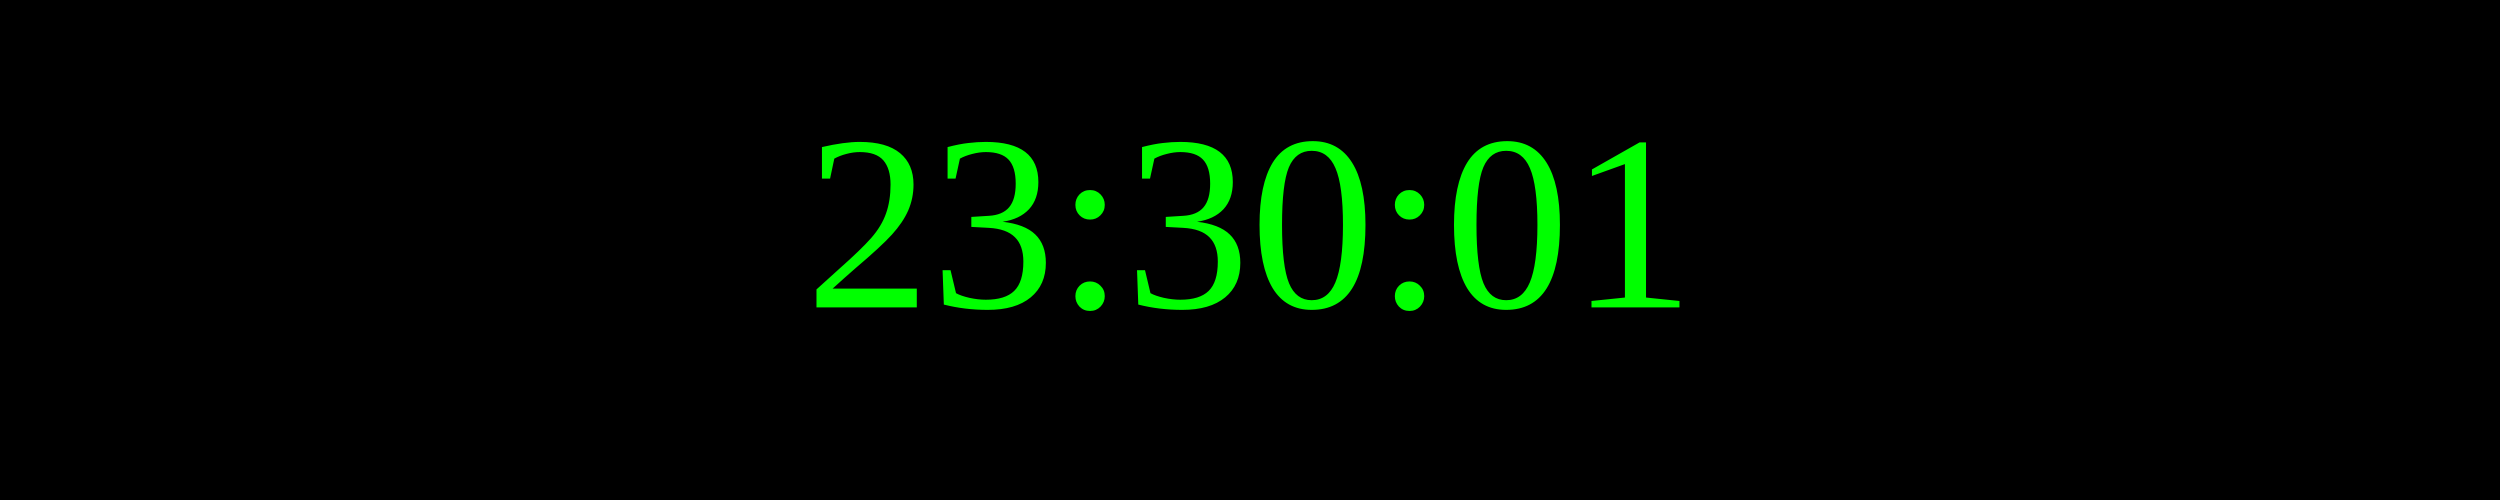
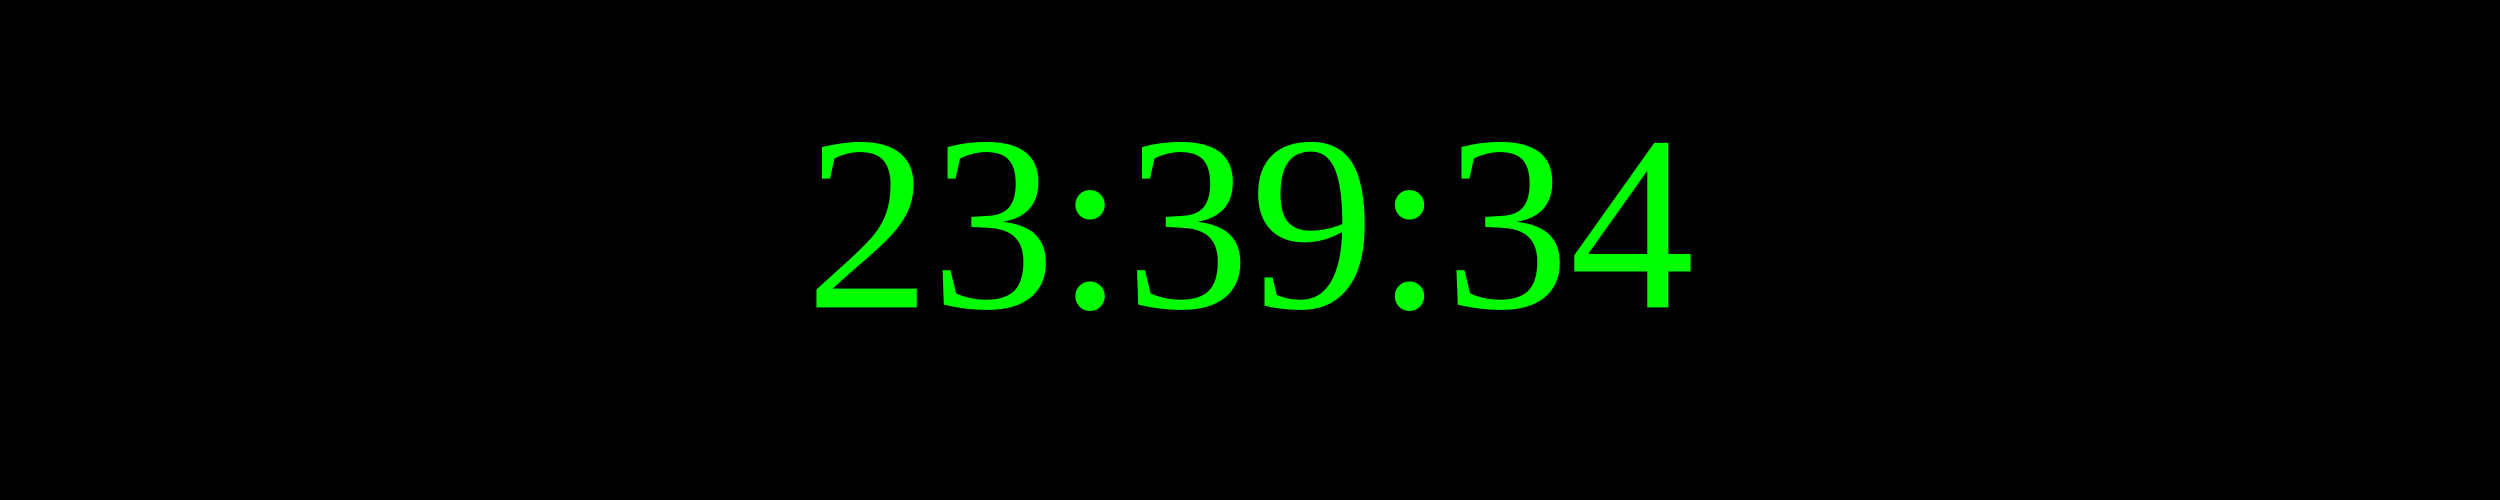
<svg xmlns="http://www.w3.org/2000/svg" width="250" height="50">
  <rect width="100%" height="100%" fill="black" />
  <text x="50%" y="50%" font-size="25" fill="lime" text-anchor="middle" dominant-baseline="middle">
- 23:30:01
+ 23:39:34
</text>
</svg>
